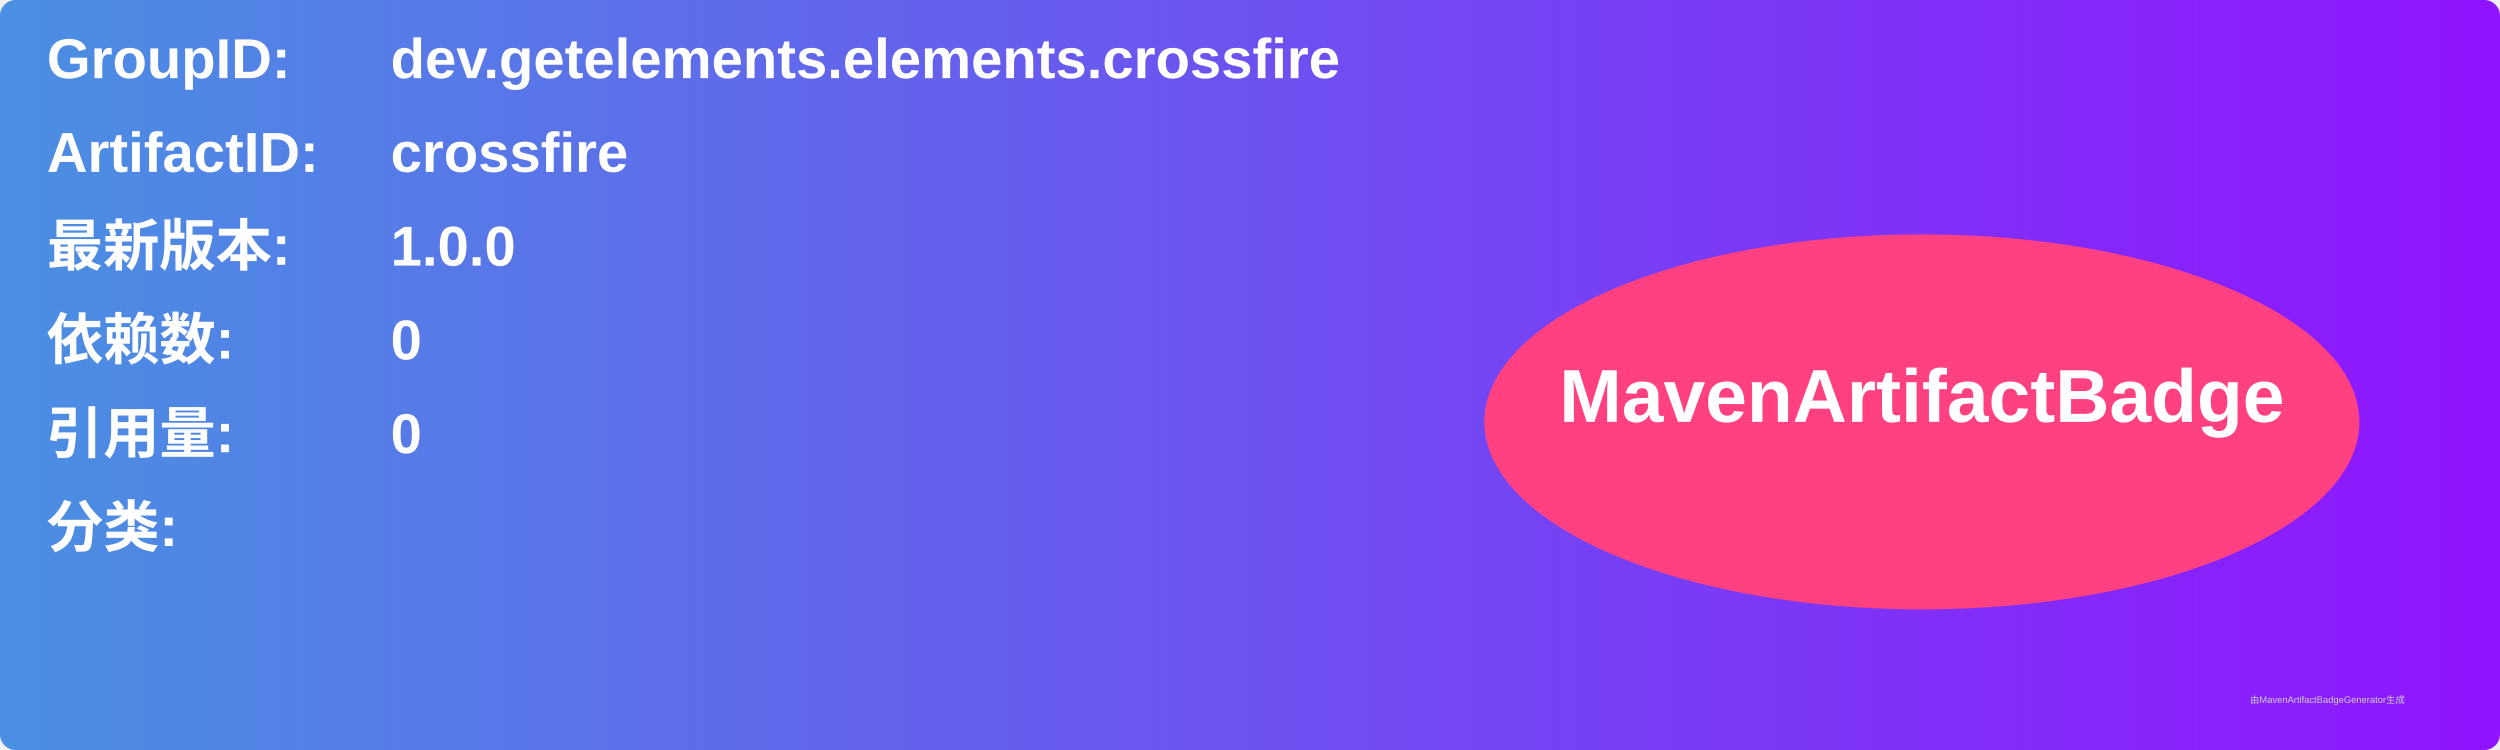
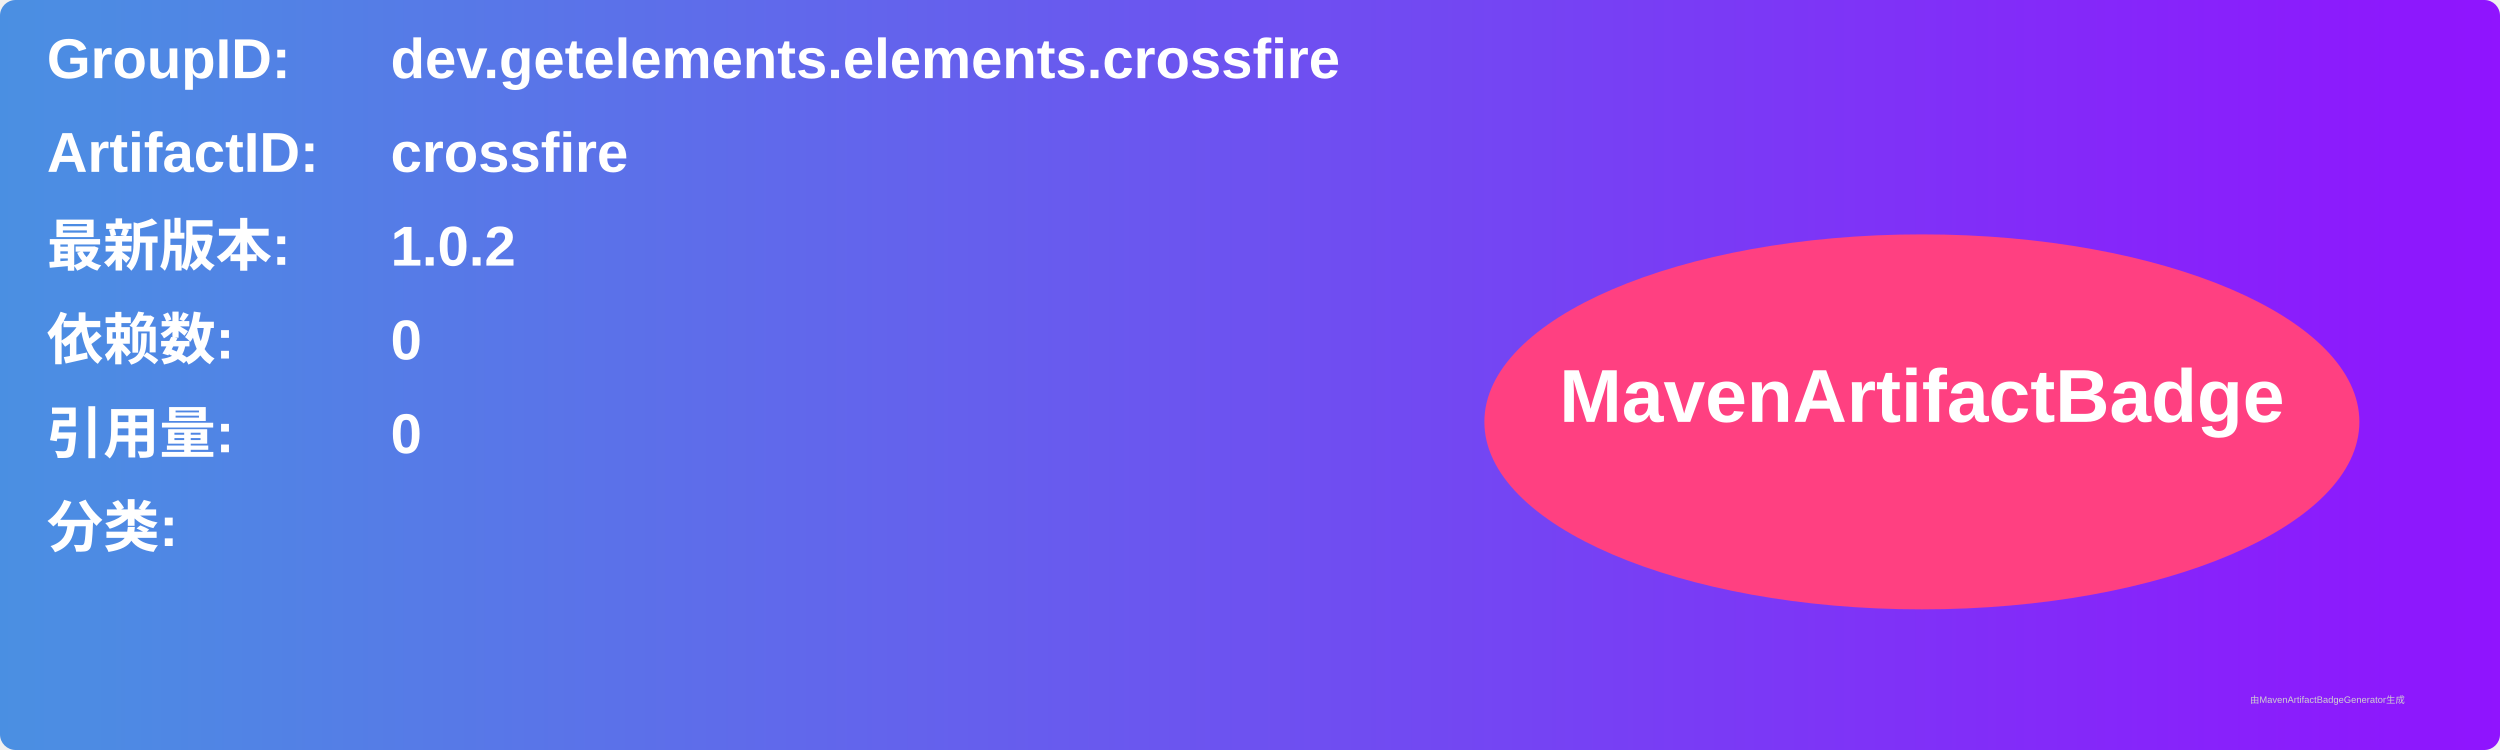
<svg xmlns="http://www.w3.org/2000/svg" width="800" height="240" viewBox="0 0 800 240">
  <linearGradient id="grad" x1="0%" y1="0%" x2="100%" y2="0%">
    <stop offset="0%" stop-color="#4a90e2" />
    <stop offset="100%" stop-color="#9013fe" />
  </linearGradient>
  <rect width="100%" height="100%" rx="5" ry="5" fill="url(#grad)" />
  <g transform="translate(15, 15)">
    <text x="0" y="10" font-family="Arial" font-size="18" fill="white" font-weight="bold" width="260">GroupID:</text>
    <text x="110" y="10" font-family="Arial" font-size="18" fill="white" font-weight="bold" width="460">dev.getelements.elements.crossfire</text>
    <text x="0" y="40" font-family="Arial" font-size="18" fill="white" font-weight="bold" width="260">ArtifactID:</text>
    <text x="110" y="40" font-family="Arial" font-size="18" fill="white" font-weight="bold" width="460">crossfire</text>
    <text x="0" y="70" font-family="Arial" font-size="18" fill="white" font-weight="bold">最新版本:</text>
    <text x="110" y="70" font-family="Arial" font-size="18" fill="white" font-weight="bold">
-       <tspan font-weight="bold">1.0.0</tspan>
+       <tspan font-weight="bold">1.0.2</tspan>
    </text>
    <text x="0" y="100" font-family="Arial" font-size="18" fill="white" font-weight="bold">依赖数: </text>
    <text x="110" y="100" font-family="Arial" font-size="18" fill="white">
      <tspan font-weight="bold">0</tspan>
    </text>
    <text x="0" y="130" font-family="Arial" font-size="18" fill="white" font-weight="bold">引用量: </text>
    <text x="110" y="130" font-family="Arial" font-size="18" fill="white">
      <tspan font-weight="bold">0</tspan>
    </text>
    <text x="0" y="160" font-family="Arial" font-size="18" fill="white" font-weight="bold">分类:</text>
    <text x="10" y="190" font-family="Arial" font-size="10" fill="white">
      <tspan font-weight="bold" />
    </text>
    <ellipse cx="600" cy="120" rx="140" ry="60" fill="#ff4081" />
    <text x="600" y="120" text-anchor="middle" font-family="Arial" font-size="24" fill="white" font-weight="bold">MavenArtifactBadge</text>
  </g>
  <text x="720" y="225" font-family="Arial" font-size="3" fill="#d0d0d0">由MavenArtifactBadgeGenerator生成</text>
</svg>
